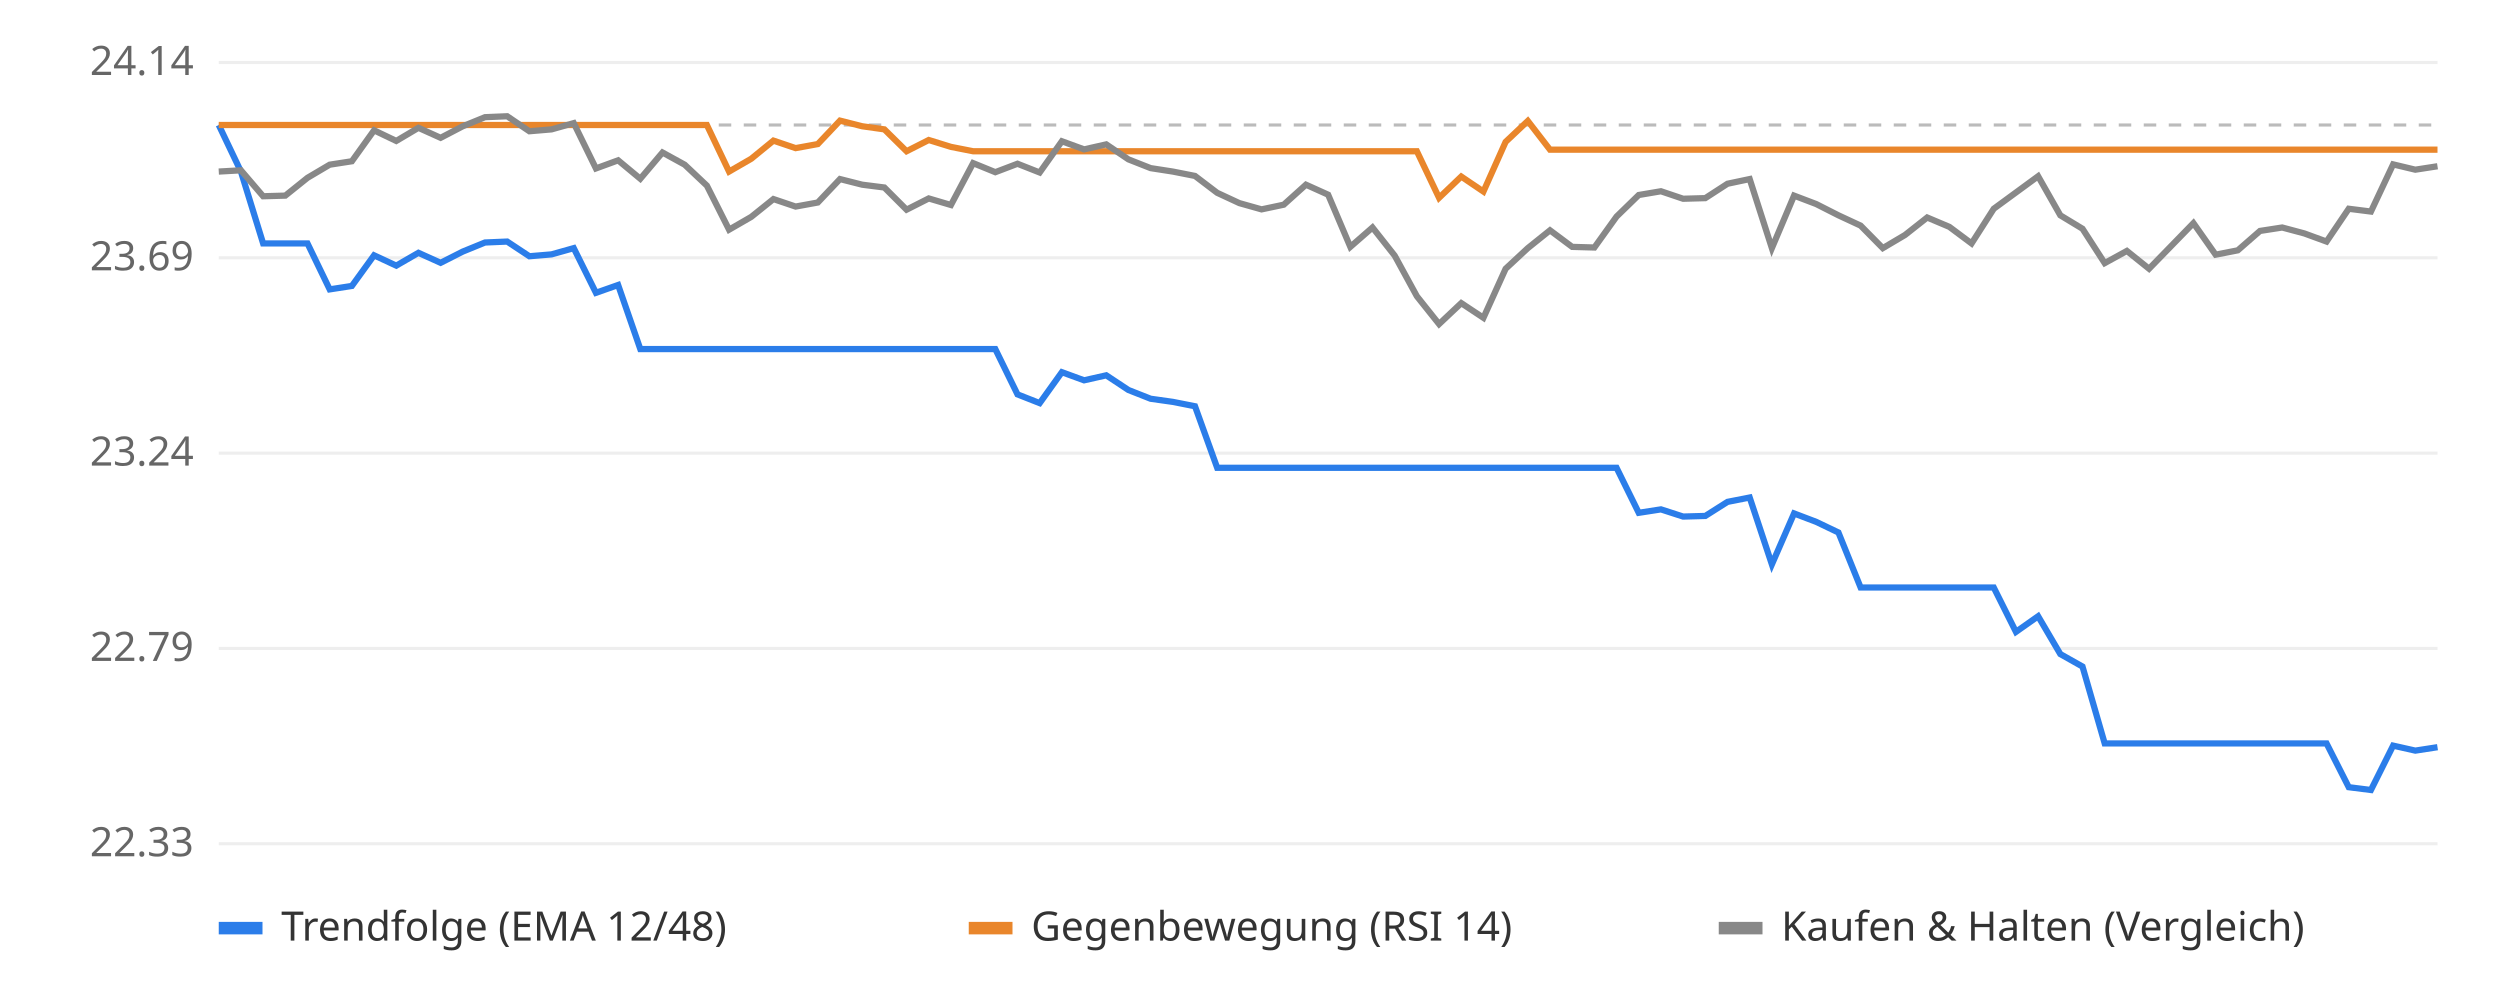
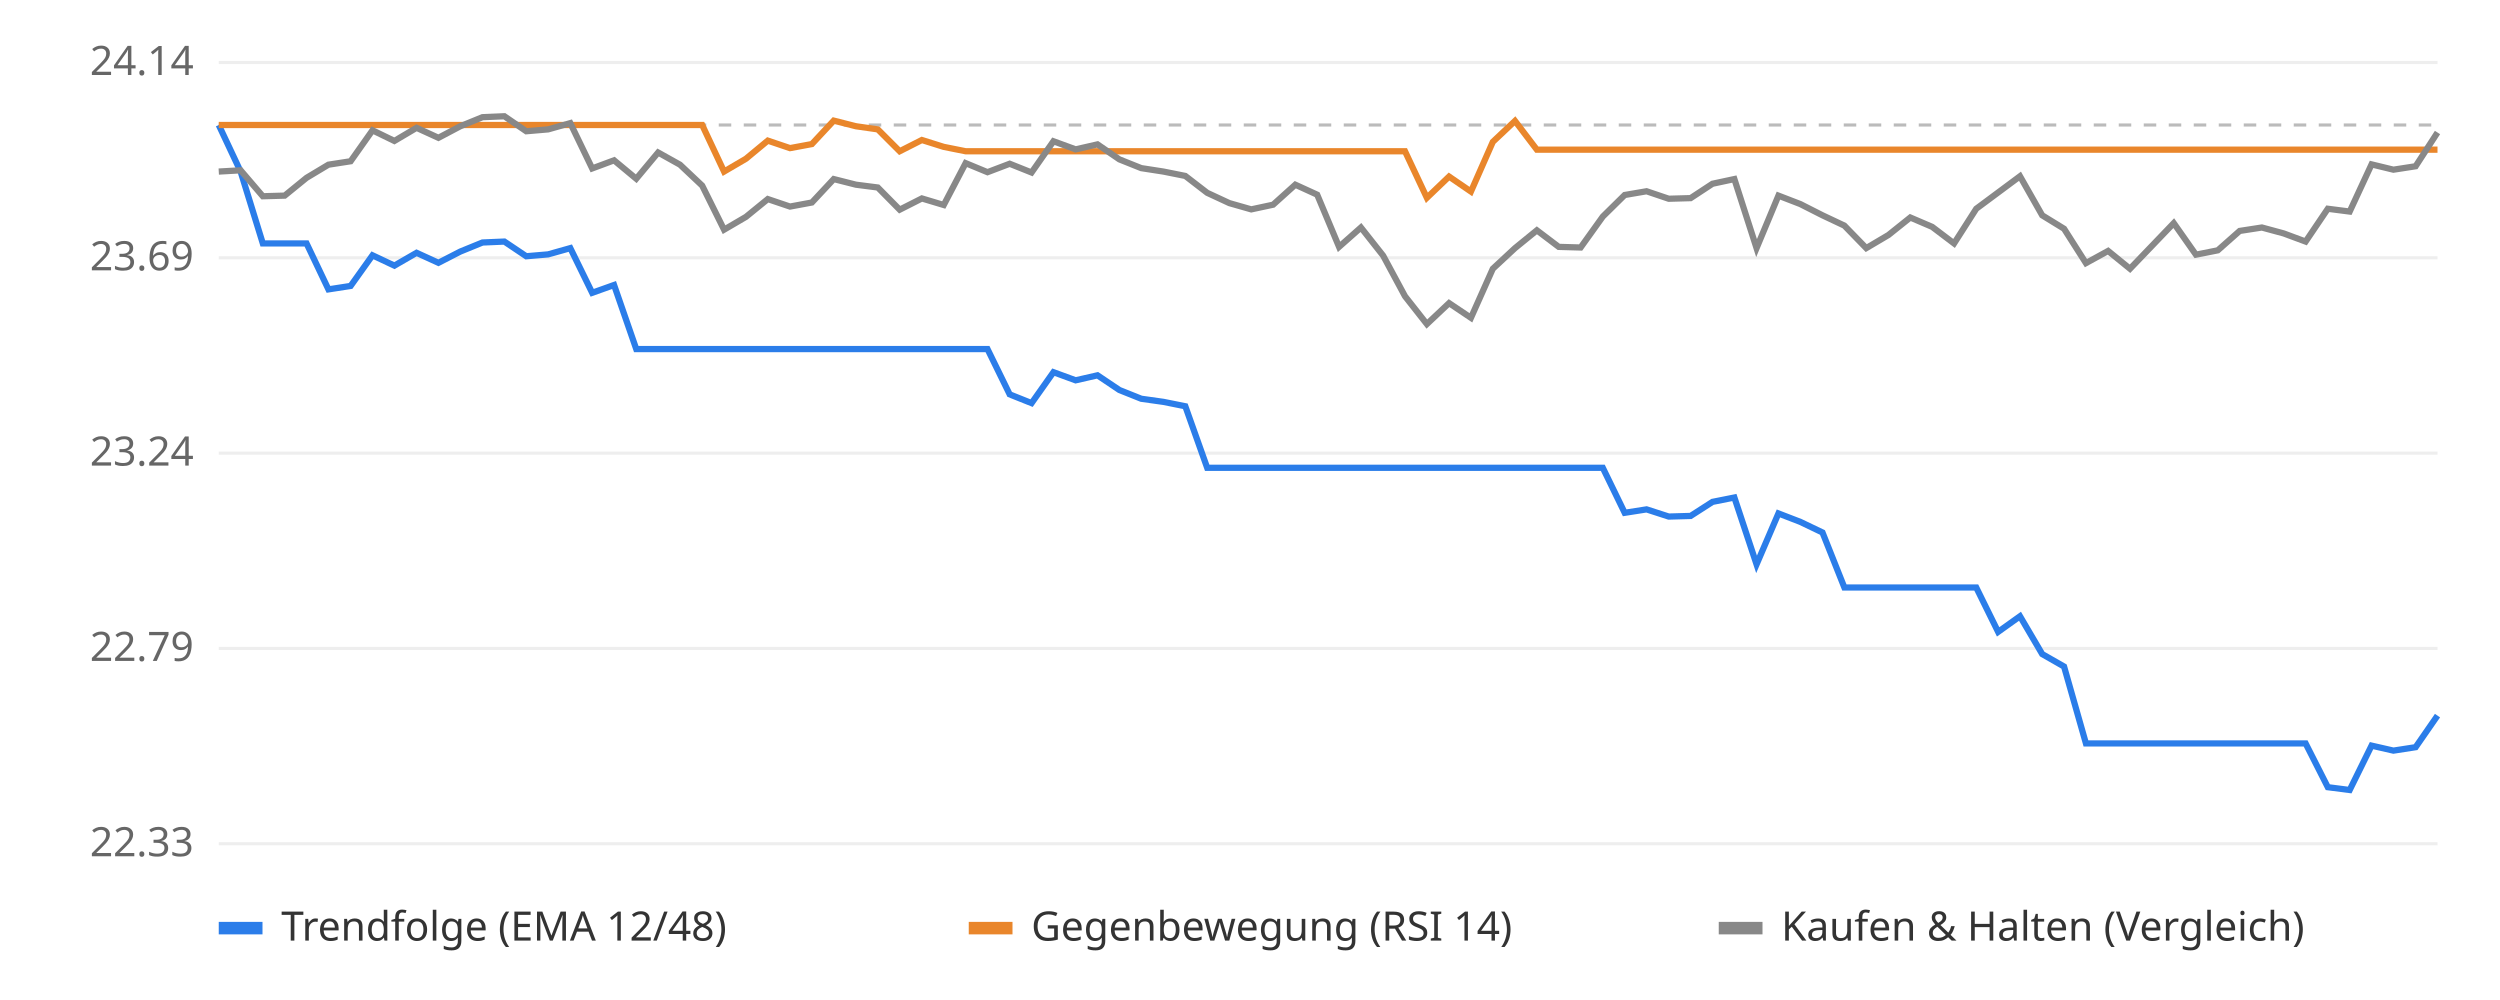
<svg xmlns="http://www.w3.org/2000/svg" viewBox="0 0 800 320" font-family="sans-serif" font-size="13">
  <rect width="800" height="320" fill="#ffffff" />
  <line x1="70" x2="780" y1="270.0" y2="270.0" stroke="#eeeeee" />
  <text x="62" y="274.0" text-anchor="end" fill="#666">22.33</text>
  <line x1="70" x2="780" y1="207.5" y2="207.5" stroke="#eeeeee" />
  <text x="62" y="211.5" text-anchor="end" fill="#666">22.79</text>
  <line x1="70" x2="780" y1="145.0" y2="145.0" stroke="#eeeeee" />
  <text x="62" y="149.0" text-anchor="end" fill="#666">23.24</text>
  <line x1="70" x2="780" y1="82.5" y2="82.5" stroke="#eeeeee" />
  <text x="62" y="86.5" text-anchor="end" fill="#666">23.69</text>
  <line x1="70" x2="780" y1="20.0" y2="20.0" stroke="#eeeeee" />
  <text x="62" y="24.0" text-anchor="end" fill="#666">24.14</text>
  <line x1="70" x2="780" y1="40.0" y2="40.0" stroke="#bbbbbb" stroke-dasharray="4 4" />
-   <polyline points="70.0,40.0 77.1,54.9 84.2,77.9 91.3,77.9 98.4,77.9 105.5,92.6 112.6,91.5 119.7,81.7 126.8,85.0 133.9,80.9 141.0,84.1 148.1,80.5 155.2,77.6 162.3,77.3 169.4,82.0 176.5,81.4 183.6,79.4 190.7,93.7 197.8,91.2 204.9,111.7 212.0,111.7 219.1,111.7 226.2,111.7 233.3,111.7 240.4,111.7 247.5,111.7 254.6,111.7 261.7,111.7 268.8,111.7 275.9,111.7 283.0,111.7 290.1,111.7 297.2,111.7 304.3,111.7 311.4,111.7 318.5,111.7 325.6,126.2 332.7,129.0 339.8,119.1 346.9,121.7 354.0,120.1 361.1,124.8 368.2,127.6 375.3,128.6 382.4,130.0 389.5,149.7 396.6,149.7 403.7,149.7 410.8,149.7 417.9,149.7 425.0,149.7 432.1,149.7 439.2,149.7 446.3,149.7 453.4,149.7 460.5,149.7 467.6,149.7 474.7,149.7 481.8,149.7 488.9,149.7 496.0,149.7 503.1,149.7 510.2,149.7 517.3,149.7 524.4,164.1 531.5,163.0 538.6,165.3 545.7,165.1 552.8,160.6 559.9,159.2 567.0,180.6 574.1,164.3 581.2,167.0 588.3,170.4 595.4,188.0 602.5,188.0 609.6,188.0 616.7,188.0 623.8,188.0 630.9,188.0 638.0,188.0 645.1,202.2 652.2,197.2 659.3,209.3 666.4,213.3 673.5,237.9 680.6,237.9 687.7,237.9 694.8,237.9 701.9,237.9 709.0,237.9 716.1,237.9 723.2,237.9 730.3,237.9 737.4,237.9 744.5,237.9 751.6,251.9 758.7,252.8 765.8,238.6 772.9,240.2 780.0,239.1" fill="none" stroke="#2b7de9" stroke-width="2" />
-   <polyline points="70.0,40.0 77.1,40.0 84.2,40.0 91.3,40.0 98.4,40.0 105.5,40.0 112.6,40.0 119.7,40.0 126.8,40.0 133.9,40.0 141.0,40.0 148.1,40.0 155.2,40.0 162.3,40.0 169.4,40.0 176.5,40.0 183.6,40.0 190.7,40.0 197.8,40.0 204.9,40.0 212.0,40.0 219.1,40.0 226.2,40.0 233.3,54.9 240.4,50.8 247.5,45.0 254.6,47.4 261.7,46.1 268.8,38.6 275.9,40.4 283.0,41.4 290.1,48.4 297.2,44.8 304.3,47.0 311.4,48.4 318.5,48.4 325.6,48.4 332.7,48.4 339.8,48.4 346.9,48.4 354.0,48.4 361.1,48.4 368.2,48.4 375.3,48.4 382.4,48.4 389.5,48.4 396.6,48.4 403.7,48.4 410.8,48.4 417.9,48.4 425.0,48.4 432.1,48.4 439.2,48.4 446.3,48.4 453.4,48.4 460.5,63.3 467.6,56.5 474.7,61.3 481.8,45.4 488.9,38.7 496.0,47.9 503.1,47.9 510.2,47.9 517.3,47.9 524.4,47.9 531.5,47.9 538.6,47.9 545.7,47.9 552.8,47.9 559.9,47.9 567.0,47.9 574.1,47.9 581.2,47.9 588.3,47.9 595.4,47.9 602.5,47.9 609.6,47.9 616.7,47.9 623.8,47.9 630.9,47.9 638.0,47.9 645.1,47.9 652.2,47.9 659.3,47.9 666.4,47.9 673.5,47.9 680.6,47.9 687.7,47.9 694.8,47.9 701.9,47.9 709.0,47.9 716.1,47.9 723.2,47.9 730.3,47.9 737.4,47.9 744.5,47.9 751.6,47.9 758.7,47.9 765.8,47.9 772.9,47.9 780.0,47.9" fill="none" stroke="#e9862b" stroke-width="2" />
-   <polyline points="70.0,54.9 77.1,54.5 84.2,62.8 91.3,62.6 98.4,56.9 105.5,52.7 112.6,51.6 119.7,41.7 126.8,45.1 133.9,40.9 141.0,44.1 148.1,40.4 155.2,37.5 162.3,37.2 169.4,42.0 176.5,41.4 183.6,39.4 190.7,53.9 197.8,51.3 204.9,57.2 212.0,48.8 219.1,52.7 226.2,59.4 233.3,73.5 240.4,69.4 247.5,63.7 254.6,66.1 261.7,64.8 268.8,57.3 275.9,59.1 283.0,60.0 290.1,67.1 297.2,63.5 304.3,65.6 311.4,52.2 318.5,55.1 325.6,52.4 332.7,55.2 339.8,45.2 346.9,47.8 354.0,46.2 361.1,51.0 368.2,53.8 375.3,54.9 382.4,56.3 389.5,61.7 396.6,65.0 403.7,67.0 410.8,65.5 417.9,59.1 425.0,62.3 432.1,79.0 439.2,72.8 446.3,81.8 453.4,94.8 460.5,103.7 467.6,97.0 474.7,101.7 481.8,86.0 488.9,79.4 496.0,73.7 503.1,79.0 510.2,79.2 517.3,69.3 524.4,62.4 531.5,61.2 538.6,63.6 545.7,63.4 552.8,58.8 559.9,57.3 567.0,79.4 574.1,62.6 581.2,65.3 588.3,68.9 595.4,72.2 602.5,79.4 609.6,75.2 616.7,69.6 623.8,72.6 630.9,77.9 638.0,66.8 645.1,61.6 652.2,56.4 659.3,68.9 666.4,73.2 673.5,84.2 680.6,80.3 687.7,86.0 694.8,78.7 701.9,71.4 709.0,81.5 716.1,80.1 723.2,73.9 730.3,72.8 737.4,74.7 744.5,77.3 751.6,66.8 758.7,67.7 765.8,52.6 772.9,54.3 780.0,53.2" fill="none" stroke="#888888" stroke-width="2" />
+   <polyline points="70.0,40.0 77.0,54.9 84.1,77.9 91.1,77.9 98.1,77.9 105.1,92.6 112.2,91.5 119.2,81.7 126.2,85.0 133.3,80.9 140.3,84.1 147.3,80.5 154.4,77.6 161.4,77.3 168.4,82.0 175.4,81.4 182.5,79.4 189.5,93.7 196.5,91.2 203.6,111.7 210.6,111.7 217.6,111.7 224.7,111.7 231.7,111.7 238.7,111.7 245.7,111.7 252.8,111.7 259.8,111.7 266.8,111.7 273.9,111.7 280.9,111.7 287.9,111.7 295.0,111.7 302.0,111.7 309.0,111.7 316.0,111.7 323.1,126.2 330.1,129.0 337.1,119.1 344.2,121.7 351.2,120.1 358.2,124.8 365.2,127.6 372.3,128.6 379.3,130.0 386.3,149.7 393.4,149.7 400.4,149.7 407.4,149.7 414.5,149.7 421.5,149.7 428.5,149.7 435.5,149.7 442.6,149.7 449.6,149.7 456.6,149.7 463.7,149.7 470.7,149.7 477.7,149.7 484.8,149.7 491.8,149.7 498.8,149.7 505.8,149.7 512.9,149.7 519.9,164.1 526.9,163.0 534.0,165.3 541.0,165.1 548.0,160.6 555.0,159.2 562.1,180.6 569.1,164.3 576.1,167.0 583.2,170.4 590.2,188.0 597.2,188.0 604.3,188.0 611.3,188.0 618.3,188.0 625.3,188.0 632.4,188.0 639.4,202.2 646.4,197.2 653.5,209.3 660.5,213.3 667.5,237.9 674.6,237.9 681.6,237.9 688.6,237.9 695.6,237.9 702.7,237.9 709.7,237.9 716.7,237.9 723.8,237.9 730.8,237.9 737.8,237.9 744.9,251.9 751.9,252.8 758.9,238.6 765.9,240.2 773.0,239.1 780.0,229.0" fill="none" stroke="#2b7de9" stroke-width="2" />
+   <polyline points="70.0,40.0 77.0,40.0 84.1,40.0 91.1,40.0 98.1,40.0 105.1,40.0 112.2,40.0 119.2,40.0 126.2,40.0 133.3,40.0 140.3,40.0 147.3,40.0 154.4,40.0 161.4,40.0 168.4,40.0 175.4,40.0 182.5,40.0 189.5,40.0 196.5,40.0 203.6,40.0 210.6,40.0 217.6,40.0 224.7,40.0 231.7,54.9 238.7,50.8 245.7,45.0 252.8,47.4 259.8,46.1 266.8,38.6 273.9,40.4 280.9,41.4 287.9,48.4 295.0,44.8 302.0,47.0 309.0,48.4 316.0,48.4 323.1,48.4 330.1,48.4 337.1,48.4 344.2,48.4 351.2,48.4 358.2,48.4 365.2,48.4 372.3,48.4 379.3,48.4 386.3,48.4 393.4,48.4 400.4,48.4 407.4,48.4 414.5,48.4 421.5,48.4 428.5,48.4 435.5,48.4 442.6,48.4 449.6,48.4 456.6,63.3 463.7,56.5 470.7,61.3 477.7,45.4 484.8,38.7 491.8,47.9 498.8,47.9 505.8,47.9 512.9,47.9 519.9,47.9 526.9,47.9 534.0,47.9 541.0,47.9 548.0,47.9 555.0,47.9 562.1,47.9 569.1,47.9 576.1,47.9 583.2,47.9 590.2,47.9 597.2,47.9 604.3,47.9 611.3,47.9 618.3,47.9 625.3,47.9 632.4,47.9 639.4,47.9 646.4,47.9 653.5,47.9 660.5,47.9 667.5,47.9 674.6,47.9 681.6,47.9 688.6,47.9 695.6,47.9 702.7,47.9 709.7,47.9 716.7,47.9 723.8,47.9 730.8,47.9 737.8,47.9 744.9,47.9 751.9,47.9 758.9,47.9 765.9,47.9 773.0,47.9 780.0,47.9" fill="none" stroke="#e9862b" stroke-width="2" />
+   <polyline points="70.0,54.9 77.0,54.5 84.1,62.8 91.1,62.6 98.1,56.9 105.1,52.7 112.2,51.6 119.2,41.7 126.2,45.1 133.3,40.9 140.3,44.1 147.3,40.4 154.4,37.5 161.4,37.2 168.4,42.0 175.4,41.4 182.5,39.4 189.5,53.9 196.5,51.3 203.6,57.2 210.6,48.8 217.6,52.7 224.7,59.4 231.7,73.5 238.7,69.4 245.7,63.7 252.8,66.1 259.8,64.8 266.8,57.3 273.9,59.1 280.9,60.0 287.9,67.1 295.0,63.5 302.0,65.6 309.0,52.2 316.0,55.1 323.1,52.4 330.1,55.2 337.1,45.2 344.2,47.8 351.2,46.2 358.2,51.0 365.2,53.8 372.3,54.9 379.3,56.3 386.3,61.7 393.4,65.0 400.4,67.0 407.4,65.5 414.5,59.1 421.5,62.3 428.5,79.0 435.5,72.8 442.6,81.8 449.6,94.8 456.6,103.7 463.7,97.0 470.7,101.7 477.7,86.0 484.8,79.4 491.8,73.7 498.8,79.0 505.8,79.2 512.9,69.3 519.9,62.4 526.9,61.2 534.0,63.6 541.0,63.4 548.0,58.8 555.0,57.3 562.1,79.4 569.1,62.6 576.1,65.3 583.2,68.9 590.2,72.2 597.2,79.4 604.3,75.2 611.3,69.6 618.3,72.6 625.3,77.9 632.4,66.8 639.4,61.6 646.4,56.4 653.5,68.9 660.5,73.2 667.5,84.2 674.6,80.3 681.6,86.0 688.6,78.7 695.6,71.4 702.7,81.5 709.7,80.1 716.7,73.9 723.8,72.8 730.8,74.7 737.8,77.3 744.9,66.8 751.9,67.7 758.9,52.6 765.9,54.3 773.0,53.2 780.0,42.4" fill="none" stroke="#888888" stroke-width="2" />
  <rect x="70" y="295" width="14" height="4" fill="#2b7de9" />
  <text x="90" y="301" fill="#333">Trendfolge (EMA 12/48)</text>
  <rect x="310" y="295" width="14" height="4" fill="#e9862b" />
  <text x="330" y="301" fill="#333">Gegenbewegung (RSI 14)</text>
  <rect x="550" y="295" width="14" height="4" fill="#888888" />
  <text x="570" y="301" fill="#333">Kaufen &amp; Halten (Vergleich)</text>
</svg>
